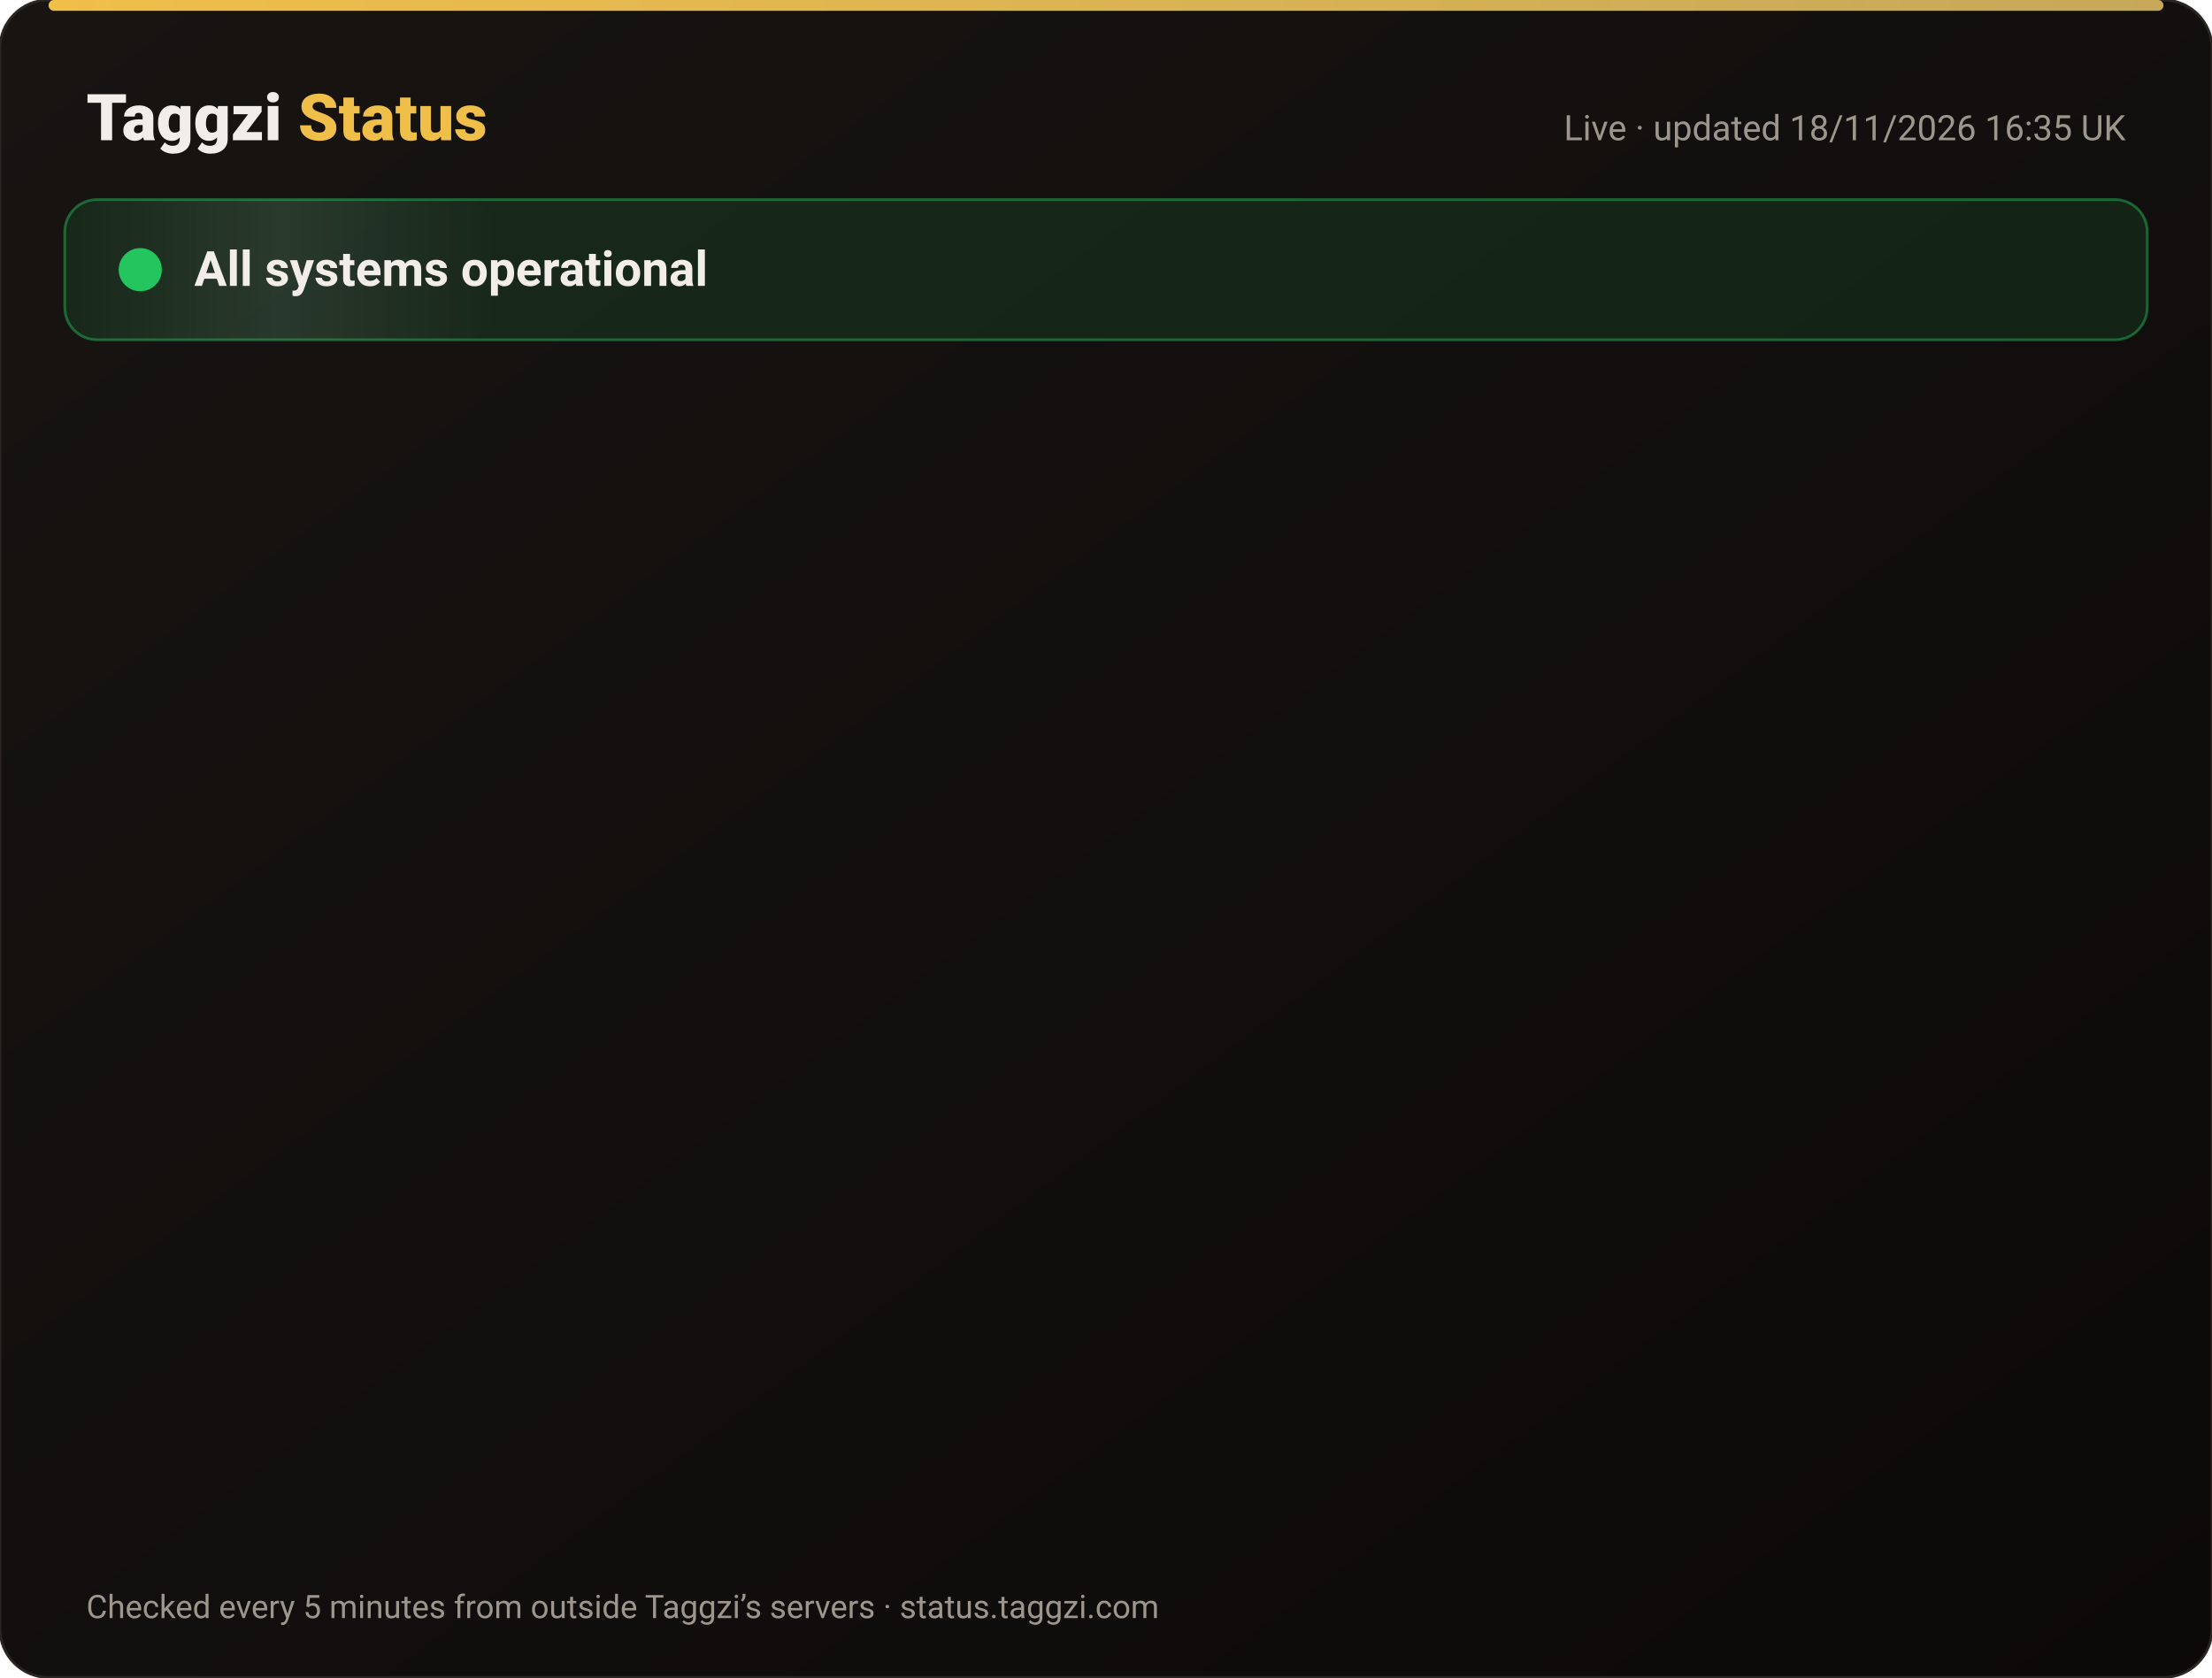
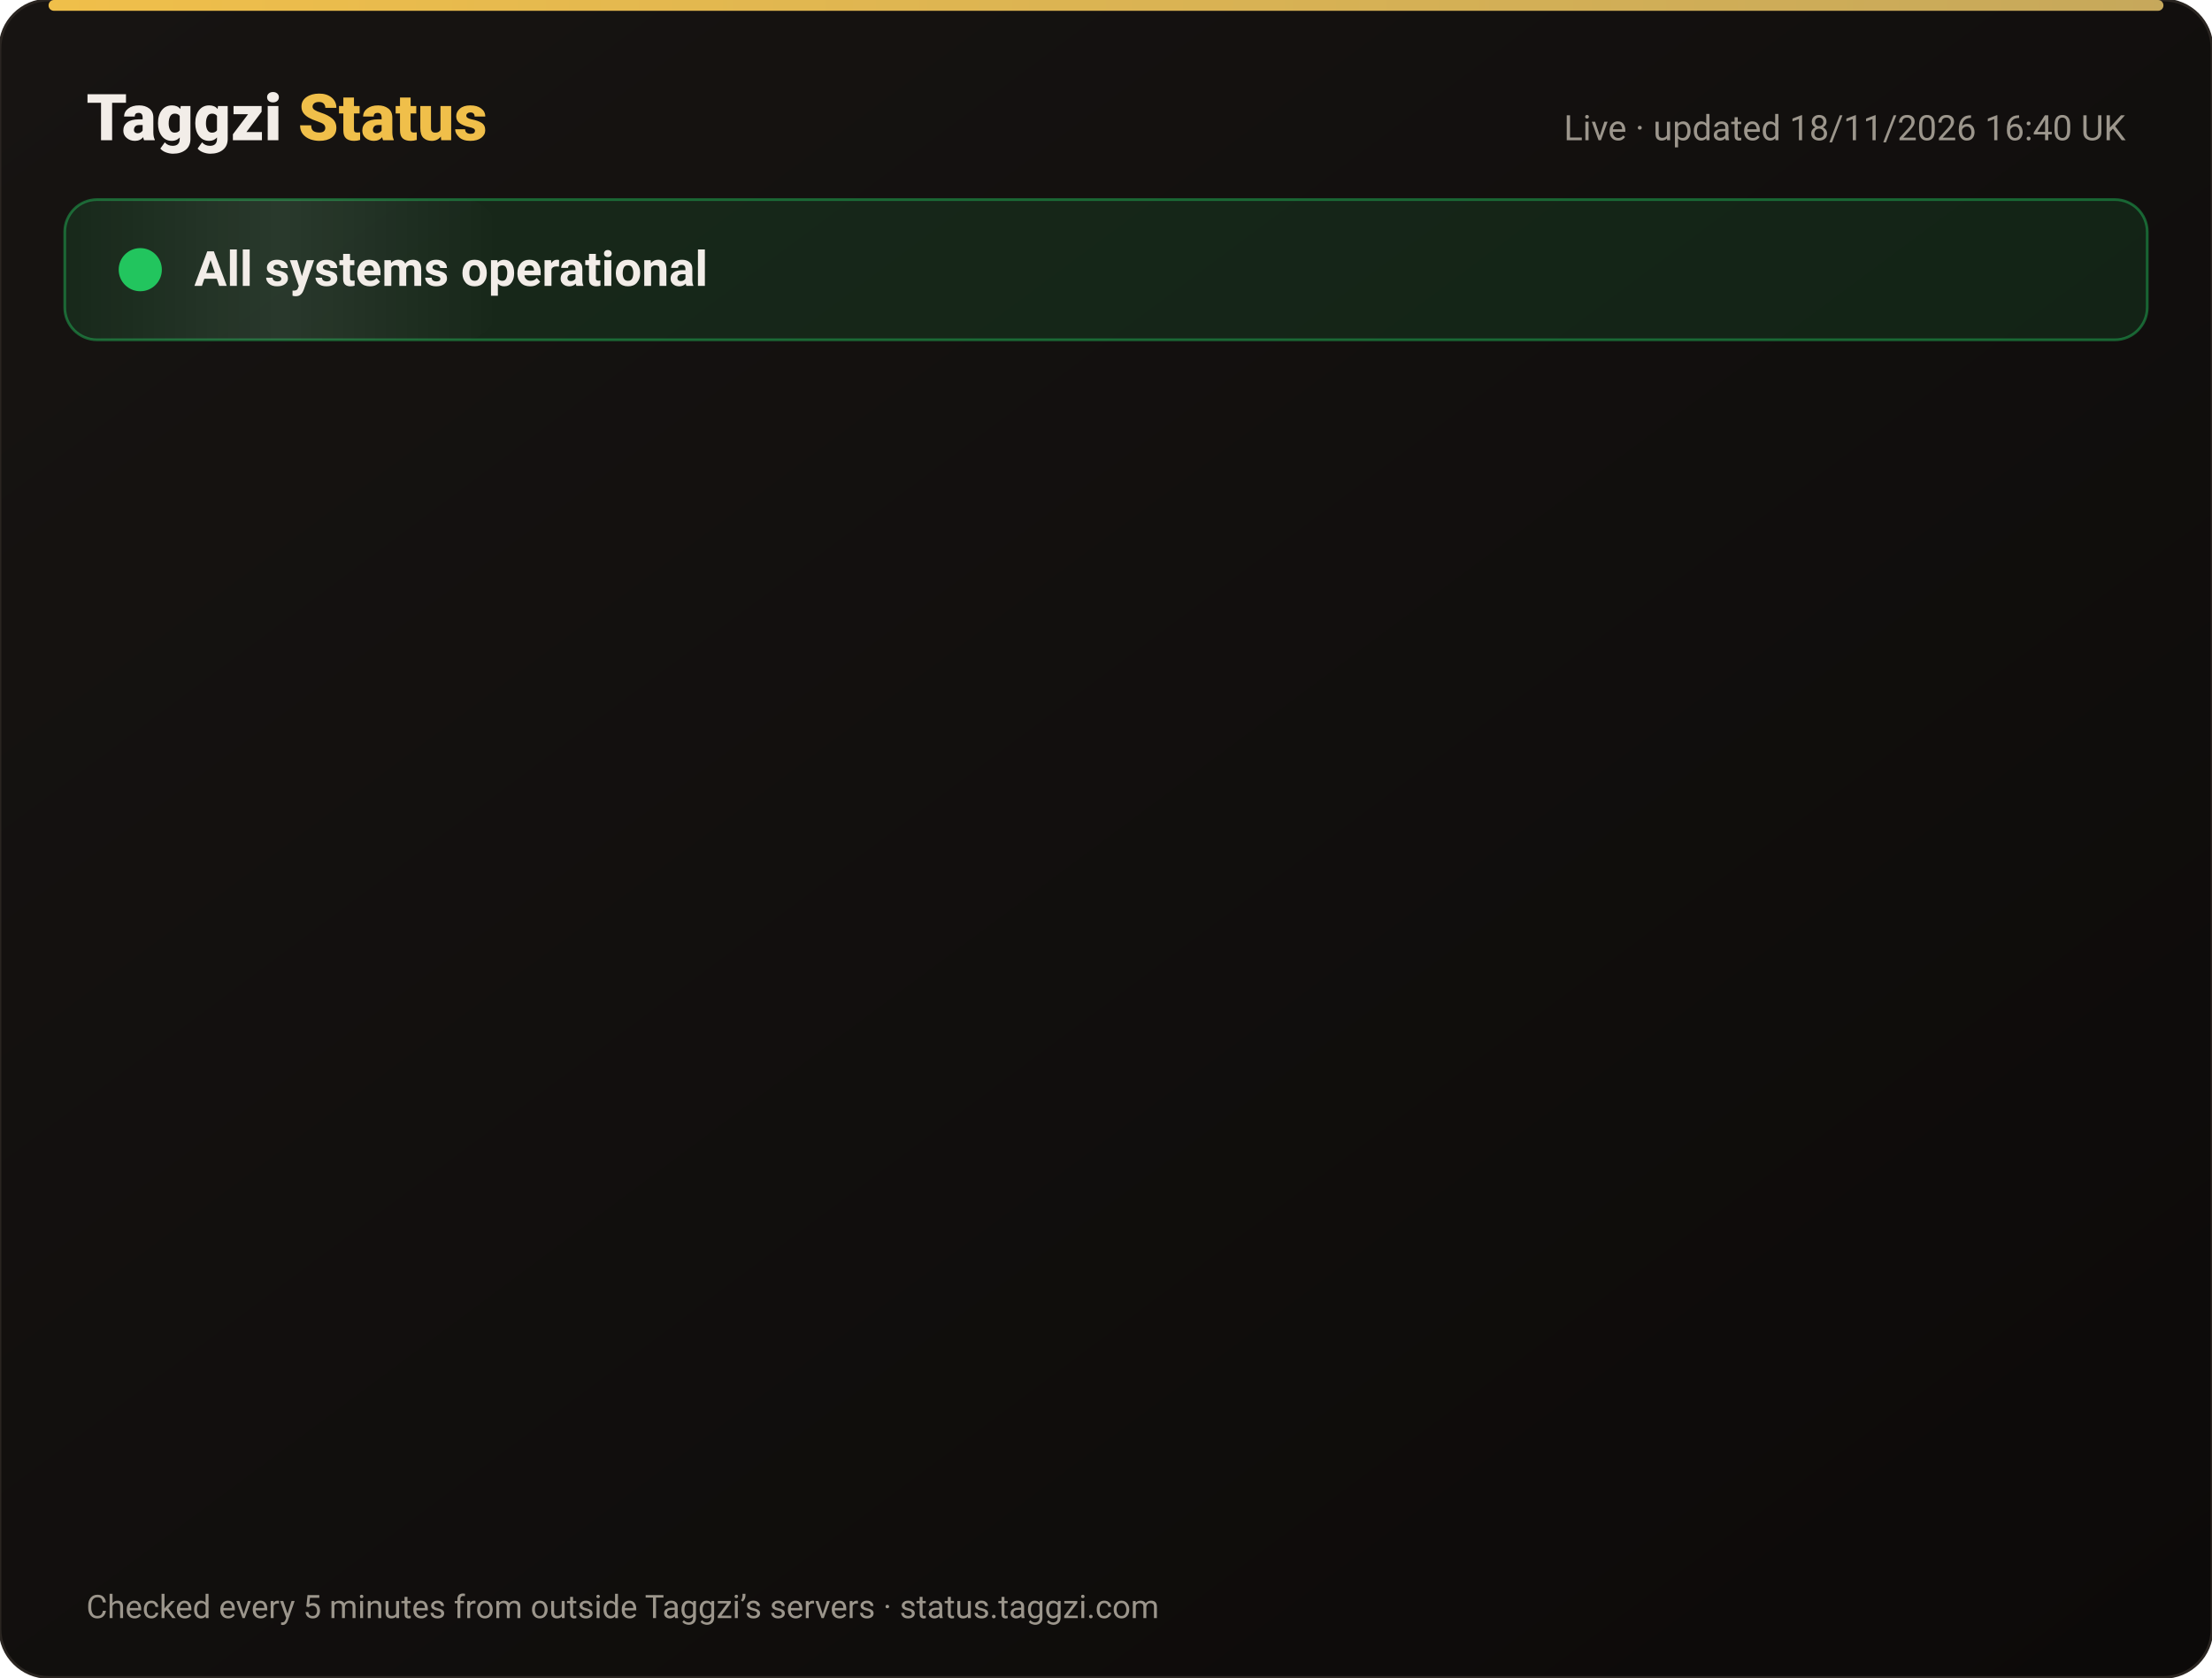
<svg xmlns="http://www.w3.org/2000/svg" width="820" height="622" viewBox="0 0 820 622" font-family="-apple-system,Segoe UI,Roboto,Helvetica,Arial,sans-serif">
  <defs>
    <linearGradient id="bg" x1="0" y1="0" x2="1" y2="1">
      <stop offset="0" stop-color="#171412" />
      <stop offset="1" stop-color="#0C0A09" />
    </linearGradient>
    <linearGradient id="gold" x1="0" x2="1">
      <stop offset="0" stop-color="#F0BF4A" />
      <stop offset="1" stop-color="#c6a85b" />
    </linearGradient>
    <linearGradient id="shine" x1="0" x2="1">
      <stop offset="0" stop-color="#fff" stop-opacity="0" />
      <stop offset=".5" stop-color="#fff" stop-opacity=".08" />
      <stop offset="1" stop-color="#fff" stop-opacity="0" />
    </linearGradient>
  </defs>
  <rect width="820" height="622" rx="18" fill="url(#bg)" stroke="#2a2521" />
  <rect x="18" y="0" width="784" height="4" rx="2" fill="url(#gold)" />
  <text x="32" y="52" font-size="24" font-weight="800" fill="#F2EDE8">Taggzi <tspan fill="#F0BF4A">Status</tspan>
  </text>
-   <text x="788" y="52" font-size="13" fill="#9C968C" text-anchor="end">Live · updated 18/11/2026 16:35 UK</text>
+   <text x="788" y="52" font-size="13" fill="#9C968C" text-anchor="end">Live · updated 18/11/2026 16:40 UK</text>
  <rect x="24" y="74" width="772" height="52" rx="12" fill="#22c55e" fill-opacity=".12" stroke="#22c55e" stroke-opacity=".45" />
  <rect x="24" y="74" width="160" height="52" rx="12" fill="url(#shine)">
    <animate attributeName="x" from="-160" to="820" dur="4s" repeatCount="indefinite" />
  </rect>
  <circle cx="52" cy="100" r="7" fill="#22c55e" />
  <circle cx="52" cy="100" r="7" fill="none" stroke="#22c55e" stroke-width="2">
    <animate attributeName="r" values="7;15;7" dur="2s" repeatCount="indefinite" />
    <animate attributeName="opacity" values=".9;0;.9" dur="2s" repeatCount="indefinite" />
  </circle>
  <text x="72" y="106" font-size="18" font-weight="700" fill="#F2EDE8">All systems operational</text>
  <g opacity="0">
    <animate attributeName="opacity" from="0" to="1" begin="0.00s" dur=".6s" fill="freeze" />
    <line x1="32" y1="188" x2="788" y2="188" stroke="#2a2521" />
    <circle cx="44" cy="166" r="6" fill="#22c55e">
      <animate attributeName="opacity" values="1;.45;1" dur="2.4s" begin="0.00s" repeatCount="indefinite" />
    </circle>
    <text x="62" y="171" font-size="15" font-weight="650" fill="#F2EDE8">Website</text>
    <text x="630" y="171" font-size="13" fill="#9C968C" text-anchor="end">99.97% uptime</text>
    <rect x="648" y="154" width="140" height="24" rx="12" fill="#22c55e" fill-opacity=".14" stroke="#22c55e" stroke-opacity=".5" />
    <text x="718" y="171" font-size="12" font-weight="700" fill="#22c55e" text-anchor="middle">Operational</text>
  </g>
  <g opacity="0">
    <animate attributeName="opacity" from="0" to="1" begin="0.15s" dur=".6s" fill="freeze" />
    <line x1="32" y1="234" x2="788" y2="234" stroke="#2a2521" />
    <circle cx="44" cy="212" r="6" fill="#22c55e">
      <animate attributeName="opacity" values="1;.45;1" dur="2.4s" begin="0.15s" repeatCount="indefinite" />
    </circle>
    <text x="62" y="217" font-size="15" font-weight="650" fill="#F2EDE8">Tag scans</text>
    <text x="630" y="217" font-size="13" fill="#9C968C" text-anchor="end">99.97% uptime</text>
    <rect x="648" y="200" width="140" height="24" rx="12" fill="#22c55e" fill-opacity=".14" stroke="#22c55e" stroke-opacity=".5" />
    <text x="718" y="217" font-size="12" font-weight="700" fill="#22c55e" text-anchor="middle">Operational</text>
  </g>
  <g opacity="0">
    <animate attributeName="opacity" from="0" to="1" begin="0.30s" dur=".6s" fill="freeze" />
    <line x1="32" y1="280" x2="788" y2="280" stroke="#2a2521" />
    <circle cx="44" cy="258" r="6" fill="#22c55e">
      <animate attributeName="opacity" values="1;.45;1" dur="2.4s" begin="0.30s" repeatCount="indefinite" />
    </circle>
    <text x="62" y="263" font-size="15" font-weight="650" fill="#F2EDE8">Manual tag lookup</text>
    <text x="630" y="263" font-size="13" fill="#9C968C" text-anchor="end">99.97% uptime</text>
    <rect x="648" y="246" width="140" height="24" rx="12" fill="#22c55e" fill-opacity=".14" stroke="#22c55e" stroke-opacity=".5" />
    <text x="718" y="263" font-size="12" font-weight="700" fill="#22c55e" text-anchor="middle">Operational</text>
  </g>
  <g opacity="0">
    <animate attributeName="opacity" from="0" to="1" begin="0.45s" dur=".6s" fill="freeze" />
    <line x1="32" y1="326" x2="788" y2="326" stroke="#2a2521" />
    <circle cx="44" cy="304" r="6" fill="#22c55e">
      <animate attributeName="opacity" values="1;.45;1" dur="2.4s" begin="0.45s" repeatCount="indefinite" />
    </circle>
    <text x="62" y="309" font-size="15" font-weight="650" fill="#F2EDE8">App &amp; login</text>
    <text x="630" y="309" font-size="13" fill="#9C968C" text-anchor="end">99.97% uptime</text>
    <rect x="648" y="292" width="140" height="24" rx="12" fill="#22c55e" fill-opacity=".14" stroke="#22c55e" stroke-opacity=".5" />
    <text x="718" y="309" font-size="12" font-weight="700" fill="#22c55e" text-anchor="middle">Operational</text>
  </g>
  <g opacity="0">
    <animate attributeName="opacity" from="0" to="1" begin="0.60s" dur=".6s" fill="freeze" />
    <line x1="32" y1="372" x2="788" y2="372" stroke="#2a2521" />
    <circle cx="44" cy="350" r="6" fill="#22c55e">
      <animate attributeName="opacity" values="1;.45;1" dur="2.4s" begin="0.60s" repeatCount="indefinite" />
    </circle>
    <text x="62" y="355" font-size="15" font-weight="650" fill="#F2EDE8">Community alerts</text>
    <text x="630" y="355" font-size="13" fill="#9C968C" text-anchor="end">99.97% uptime</text>
    <rect x="648" y="338" width="140" height="24" rx="12" fill="#22c55e" fill-opacity=".14" stroke="#22c55e" stroke-opacity=".5" />
    <text x="718" y="355" font-size="12" font-weight="700" fill="#22c55e" text-anchor="middle">Operational</text>
  </g>
  <g opacity="0">
    <animate attributeName="opacity" from="0" to="1" begin="0.75s" dur=".6s" fill="freeze" />
    <line x1="32" y1="418" x2="788" y2="418" stroke="#2a2521" />
    <circle cx="44" cy="396" r="6" fill="#22c55e">
      <animate attributeName="opacity" values="1;.45;1" dur="2.4s" begin="0.75s" repeatCount="indefinite" />
    </circle>
    <text x="62" y="401" font-size="15" font-weight="650" fill="#F2EDE8">Private calling</text>
    <text x="630" y="401" font-size="13" fill="#9C968C" text-anchor="end">99.97% uptime</text>
    <rect x="648" y="384" width="140" height="24" rx="12" fill="#22c55e" fill-opacity=".14" stroke="#22c55e" stroke-opacity=".5" />
    <text x="718" y="401" font-size="12" font-weight="700" fill="#22c55e" text-anchor="middle">Operational</text>
  </g>
  <g opacity="0">
    <animate attributeName="opacity" from="0" to="1" begin="0.90s" dur=".6s" fill="freeze" />
    <line x1="32" y1="464" x2="788" y2="464" stroke="#2a2521" />
    <circle cx="44" cy="442" r="6" fill="#22c55e">
      <animate attributeName="opacity" values="1;.45;1" dur="2.4s" begin="0.90s" repeatCount="indefinite" />
    </circle>
    <text x="62" y="447" font-size="15" font-weight="650" fill="#F2EDE8">Payments</text>
    <text x="630" y="447" font-size="13" fill="#9C968C" text-anchor="end">99.97% uptime</text>
    <rect x="648" y="430" width="140" height="24" rx="12" fill="#22c55e" fill-opacity=".14" stroke="#22c55e" stroke-opacity=".5" />
    <text x="718" y="447" font-size="12" font-weight="700" fill="#22c55e" text-anchor="middle">Operational</text>
  </g>
  <g opacity="0">
    <animate attributeName="opacity" from="0" to="1" begin="1.05s" dur=".6s" fill="freeze" />
    <line x1="32" y1="510" x2="788" y2="510" stroke="#2a2521" />
    <circle cx="44" cy="488" r="6" fill="#22c55e">
      <animate attributeName="opacity" values="1;.45;1" dur="2.4s" begin="1.05s" repeatCount="indefinite" />
    </circle>
    <text x="62" y="493" font-size="15" font-weight="650" fill="#F2EDE8">Email &amp; support</text>
    <text x="630" y="493" font-size="13" fill="#9C968C" text-anchor="end">99.97% uptime</text>
    <rect x="648" y="476" width="140" height="24" rx="12" fill="#22c55e" fill-opacity=".14" stroke="#22c55e" stroke-opacity=".5" />
    <text x="718" y="493" font-size="12" font-weight="700" fill="#22c55e" text-anchor="middle">Operational</text>
  </g>
  <g opacity="0">
    <animate attributeName="opacity" from="0" to="1" begin="1.20s" dur=".6s" fill="freeze" />
    <line x1="32" y1="556" x2="788" y2="556" stroke="#2a2521" />
    <circle cx="44" cy="534" r="6" fill="#22c55e">
      <animate attributeName="opacity" values="1;.45;1" dur="2.4s" begin="1.20s" repeatCount="indefinite" />
    </circle>
    <text x="62" y="539" font-size="15" font-weight="650" fill="#F2EDE8">Secure connection (SSL)</text>
    <text x="630" y="539" font-size="13" fill="#9C968C" text-anchor="end">100.00% uptime</text>
    <rect x="648" y="522" width="140" height="24" rx="12" fill="#22c55e" fill-opacity=".14" stroke="#22c55e" stroke-opacity=".5" />
    <text x="718" y="539" font-size="12" font-weight="700" fill="#22c55e" text-anchor="middle">Operational</text>
  </g>
  <text x="32" y="600" font-size="12" fill="#9C968C">Checked every 5 minutes from outside Taggzi’s servers · status.taggzi.com</text>
</svg>
